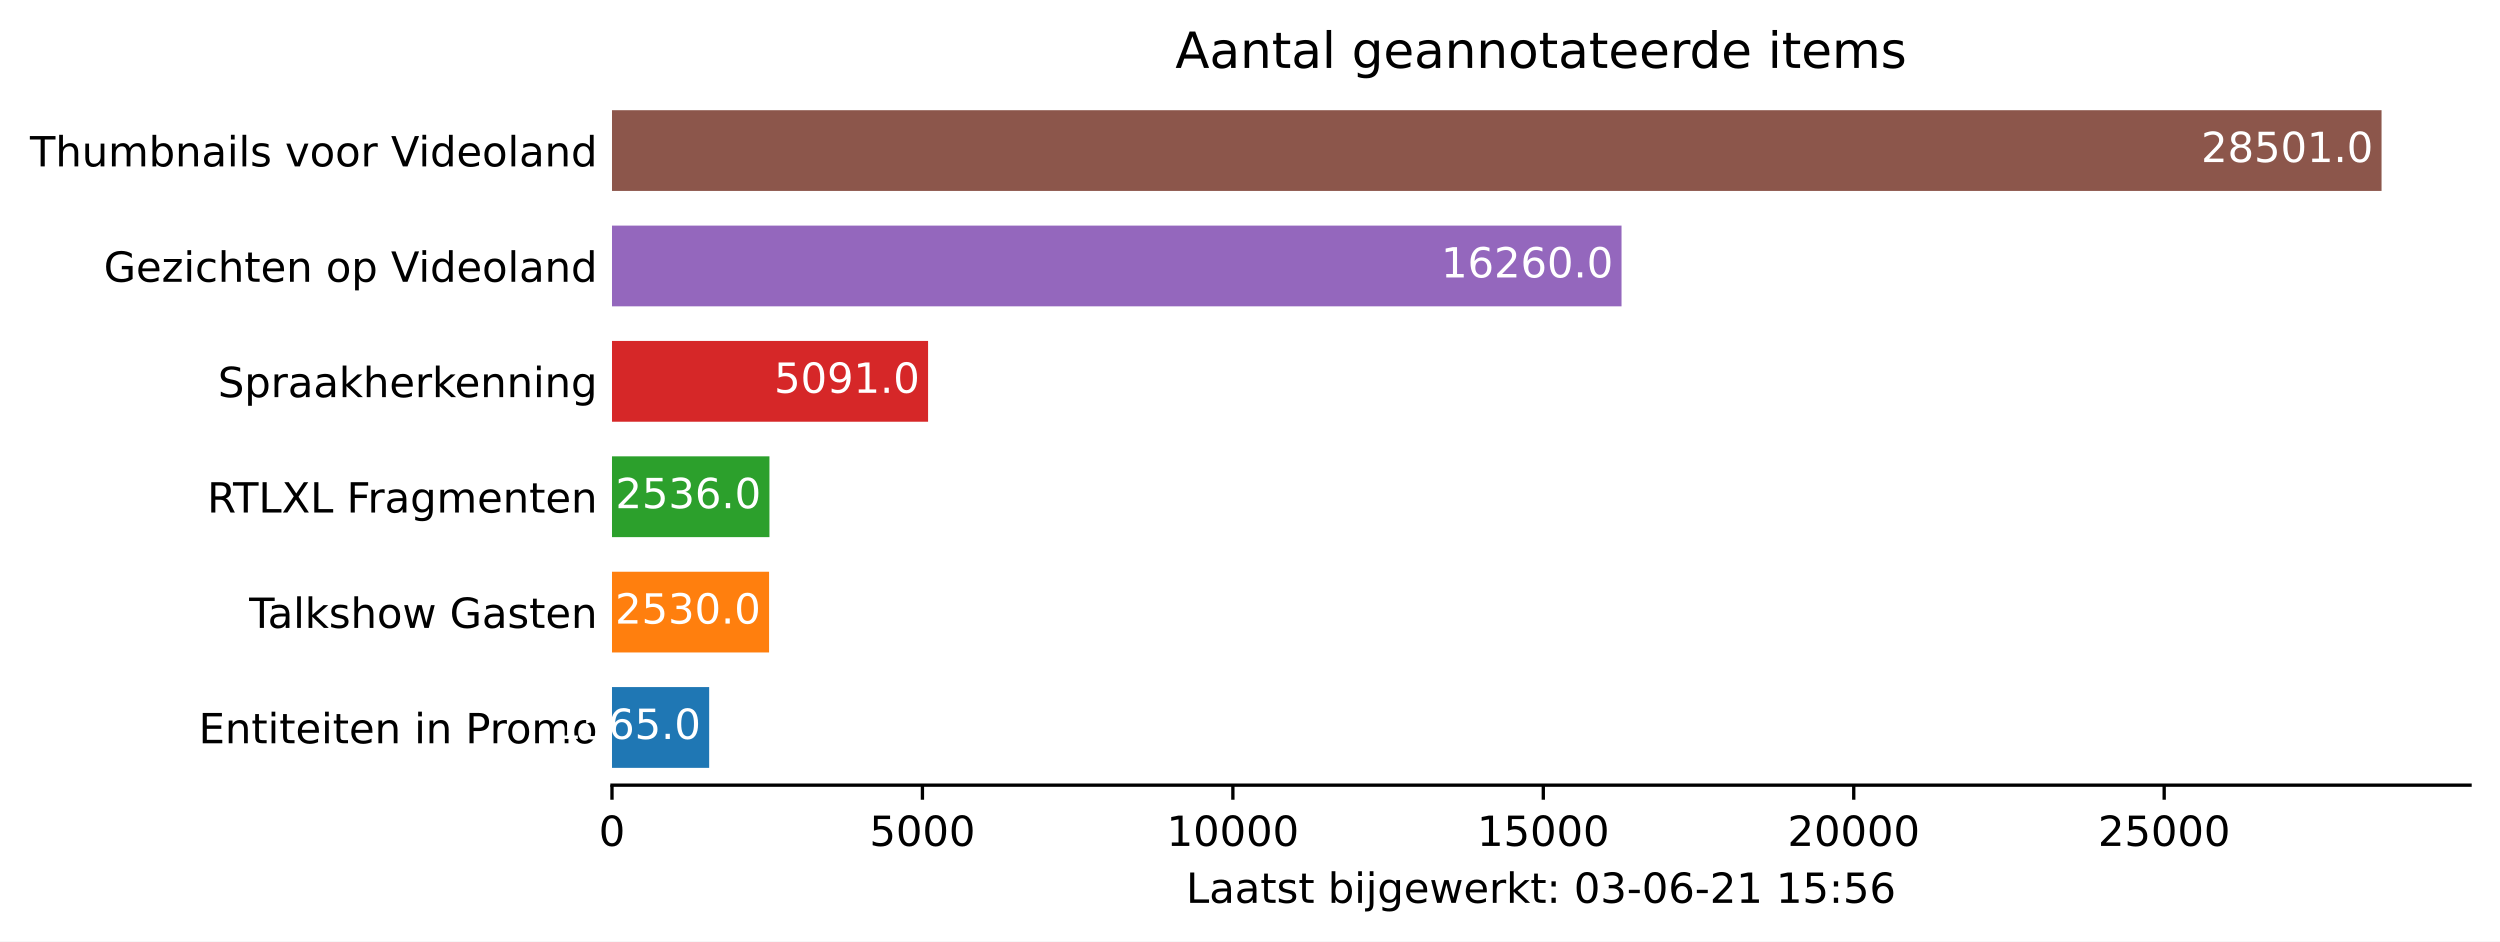
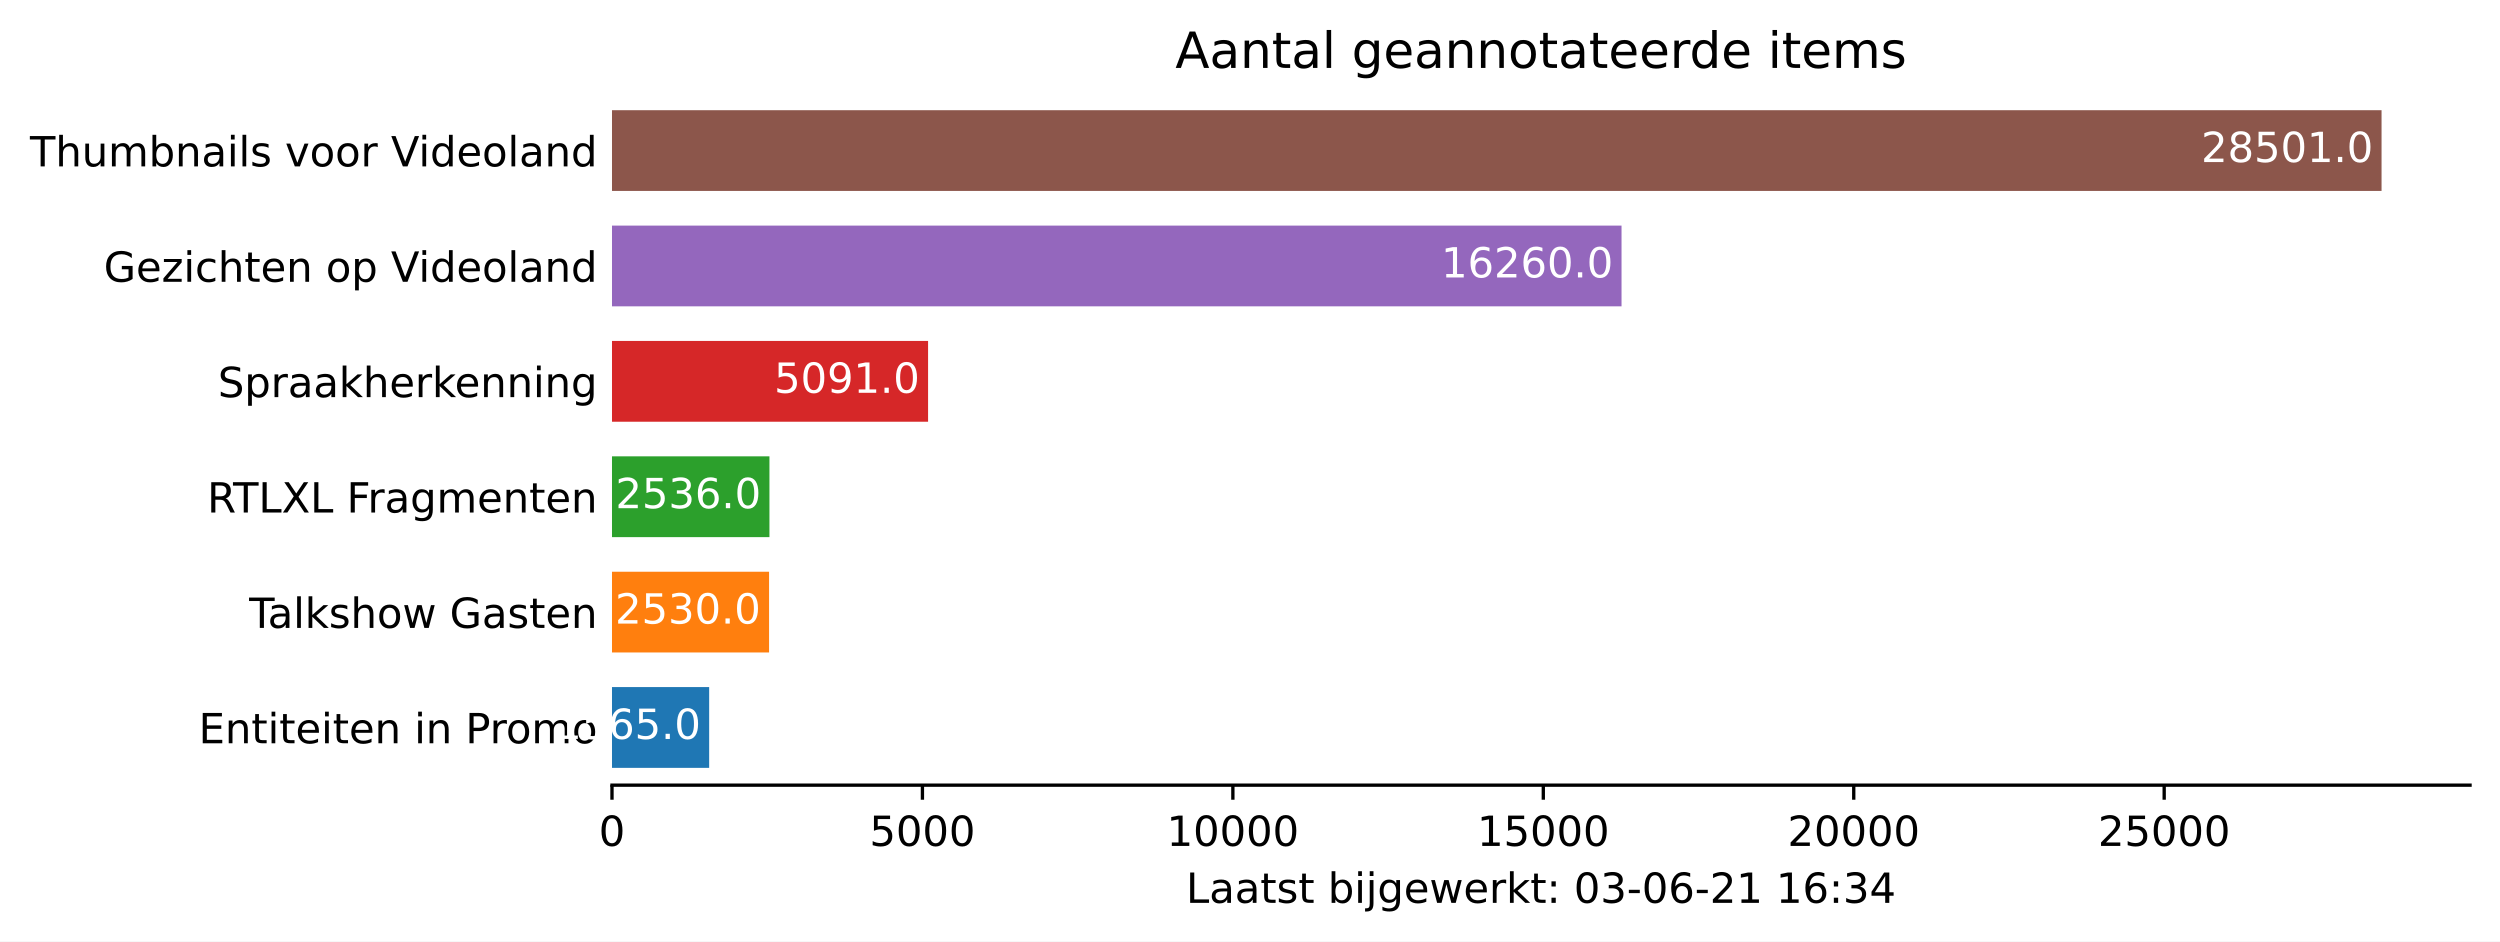
<svg xmlns="http://www.w3.org/2000/svg" xmlns:xlink="http://www.w3.org/1999/xlink" height="226.194pt" version="1.1" viewBox="0 0 600.633 226.194" width="600.633pt">
  <defs>
    <style type="text/css">*{stroke-linecap:butt;stroke-linejoin:round;}</style>
  </defs>
  <g id="figure_1">
    <g id="patch_1">
      <path d="M 0 226.194  L 600.633 226.194  L 600.633 0  L 0 0  z " style="fill:#ffffff;" />
    </g>
    <g id="axes_1">
      <g id="patch_2">
        <path d="M 147.033 188.638  L 593.433 188.638  L 593.433 22.318  L 147.033 22.318  z " style="fill:#ffffff;" />
      </g>
      <g id="patch_3">
-         <path clip-path="url(#p9a59bd7251)" d="M 147.033 184.48  L 170.378 184.48  L 170.378 165.076  L 147.033 165.076  z " style="fill:#1f77b4;" />
+         <path clip-path="url(#p2de79962e6)" d="M 147.033 184.48  L 170.378 184.48  L 170.378 165.076  L 147.033 165.076  z " style="fill:#1f77b4;" />
      </g>
      <g id="patch_4">
-         <path clip-path="url(#p9a59bd7251)" d="M 147.033 156.76  L 184.772 156.76  L 184.772 137.356  L 147.033 137.356  z " style="fill:#ff7f0e;" />
+         <path clip-path="url(#p2de79962e6)" d="M 147.033 156.76  L 184.772 156.76  L 184.772 137.356  L 147.033 137.356  z " style="fill:#ff7f0e;" />
      </g>
      <g id="patch_5">
-         <path clip-path="url(#p9a59bd7251)" d="M 147.033 129.04  L 184.862 129.04  L 184.862 109.636  L 147.033 109.636  z " style="fill:#2ca02c;" />
+         <path clip-path="url(#p2de79962e6)" d="M 147.033 129.04  L 184.862 129.04  L 184.862 109.636  L 147.033 109.636  z " style="fill:#2ca02c;" />
      </g>
      <g id="patch_6">
-         <path clip-path="url(#p9a59bd7251)" d="M 147.033 101.32  L 222.974 101.32  L 222.974 81.916  L 147.033 81.916  z " style="fill:#d62728;" />
+         <path clip-path="url(#p2de79962e6)" d="M 147.033 101.32  L 222.974 101.32  L 222.974 81.916  L 147.033 81.916  z " style="fill:#d62728;" />
      </g>
      <g id="patch_7">
-         <path clip-path="url(#p9a59bd7251)" d="M 147.033 73.6  L 389.579 73.6  L 389.579 54.196  L 147.033 54.196  z " style="fill:#9467bd;" />
+         <path clip-path="url(#p2de79962e6)" d="M 147.033 73.6  L 389.579 73.6  L 389.579 54.196  L 147.033 54.196  z " style="fill:#9467bd;" />
      </g>
      <g id="patch_8">
-         <path clip-path="url(#p9a59bd7251)" d="M 147.033 45.88  L 572.176 45.88  L 572.176 26.476  L 147.033 26.476  z " style="fill:#8c564b;" />
+         <path clip-path="url(#p2de79962e6)" d="M 147.033 45.88  L 572.176 45.88  L 572.176 26.476  L 147.033 26.476  z " style="fill:#8c564b;" />
      </g>
      <g id="matplotlib.axis_1">
        <g id="xtick_1">
          <g id="line2d_1">
            <defs>
-               <path d="M 0 0  L 0 3.5  " id="ma2e161a48d" style="stroke:#000000;stroke-width:0.8;" />
+               <path d="M 0 0  L 0 3.5  " id="m19c68a1559" style="stroke:#000000;stroke-width:0.8;" />
            </defs>
            <g>
-               <use style="stroke:#000000;stroke-width:0.8;" x="147.033" xlink:href="#ma2e161a48d" y="188.638" />
+               <use style="stroke:#000000;stroke-width:0.8;" x="147.033" xlink:href="#m19c68a1559" y="188.638" />
            </g>
          </g>
          <g id="text_1">
            <g transform="translate(143.8516 203.2366)scale(0.1 -0.1)">
              <defs>
                <path d="M 2034 4250  Q 1547 4250 1301 3770  Q 1056 3291 1056 2328  Q 1056 1369 1301 889  Q 1547 409 2034 409  Q 2525 409 2770 889  Q 3016 1369 3016 2328  Q 3016 3291 2770 3770  Q 2525 4250 2034 4250  z M 2034 4750  Q 2819 4750 3233 4129  Q 3647 3509 3647 2328  Q 3647 1150 3233 529  Q 2819 -91 2034 -91  Q 1250 -91 836 529  Q 422 1150 422 2328  Q 422 3509 836 4129  Q 1250 4750 2034 4750  z " id="DejaVuSans-30" transform="scale(0.015625)" />
              </defs>
              <use xlink:href="#DejaVuSans-30" />
            </g>
          </g>
        </g>
        <g id="xtick_2">
          <g id="line2d_2">
            <g>
-               <use style="stroke:#000000;stroke-width:0.8;" x="221.617" xlink:href="#ma2e161a48d" y="188.638" />
+               <use style="stroke:#000000;stroke-width:0.8;" x="221.617" xlink:href="#m19c68a1559" y="188.638" />
            </g>
          </g>
          <g id="text_2">
            <g transform="translate(208.8917 203.2366)scale(0.1 -0.1)">
              <defs>
                <path d="M 691 4666  L 3169 4666  L 3169 4134  L 1269 4134  L 1269 2991  Q 1406 3038 1543 3061  Q 1681 3084 1819 3084  Q 2600 3084 3056 2656  Q 3513 2228 3513 1497  Q 3513 744 3044 326  Q 2575 -91 1722 -91  Q 1428 -91 1123 -41  Q 819 9 494 109  L 494 744  Q 775 591 1075 516  Q 1375 441 1709 441  Q 2250 441 2565 725  Q 2881 1009 2881 1497  Q 2881 1984 2565 2268  Q 2250 2553 1709 2553  Q 1456 2553 1204 2497  Q 953 2441 691 2322  L 691 4666  z " id="DejaVuSans-35" transform="scale(0.015625)" />
              </defs>
              <use xlink:href="#DejaVuSans-35" />
              <use x="63.623" xlink:href="#DejaVuSans-30" />
              <use x="127.246" xlink:href="#DejaVuSans-30" />
              <use x="190.869" xlink:href="#DejaVuSans-30" />
            </g>
          </g>
        </g>
        <g id="xtick_3">
          <g id="line2d_3">
            <g>
-               <use style="stroke:#000000;stroke-width:0.8;" x="296.201" xlink:href="#ma2e161a48d" y="188.638" />
+               <use style="stroke:#000000;stroke-width:0.8;" x="296.201" xlink:href="#m19c68a1559" y="188.638" />
            </g>
          </g>
          <g id="text_3">
            <g transform="translate(280.2943 203.2366)scale(0.1 -0.1)">
              <defs>
                <path d="M 794 531  L 1825 531  L 1825 4091  L 703 3866  L 703 4441  L 1819 4666  L 2450 4666  L 2450 531  L 3481 531  L 3481 0  L 794 0  L 794 531  z " id="DejaVuSans-31" transform="scale(0.015625)" />
              </defs>
              <use xlink:href="#DejaVuSans-31" />
              <use x="63.623" xlink:href="#DejaVuSans-30" />
              <use x="127.246" xlink:href="#DejaVuSans-30" />
              <use x="190.869" xlink:href="#DejaVuSans-30" />
              <use x="254.492" xlink:href="#DejaVuSans-30" />
            </g>
          </g>
        </g>
        <g id="xtick_4">
          <g id="line2d_4">
            <g>
-               <use style="stroke:#000000;stroke-width:0.8;" x="370.784" xlink:href="#ma2e161a48d" y="188.638" />
+               <use style="stroke:#000000;stroke-width:0.8;" x="370.784" xlink:href="#m19c68a1559" y="188.638" />
            </g>
          </g>
          <g id="text_4">
            <g transform="translate(354.8781 203.2366)scale(0.1 -0.1)">
              <use xlink:href="#DejaVuSans-31" />
              <use x="63.623" xlink:href="#DejaVuSans-35" />
              <use x="127.246" xlink:href="#DejaVuSans-30" />
              <use x="190.869" xlink:href="#DejaVuSans-30" />
              <use x="254.492" xlink:href="#DejaVuSans-30" />
            </g>
          </g>
        </g>
        <g id="xtick_5">
          <g id="line2d_5">
            <g>
-               <use style="stroke:#000000;stroke-width:0.8;" x="445.368" xlink:href="#ma2e161a48d" y="188.638" />
+               <use style="stroke:#000000;stroke-width:0.8;" x="445.368" xlink:href="#m19c68a1559" y="188.638" />
            </g>
          </g>
          <g id="text_5">
            <g transform="translate(429.462 203.2366)scale(0.1 -0.1)">
              <defs>
                <path d="M 1228 531  L 3431 531  L 3431 0  L 469 0  L 469 531  Q 828 903 1448 1529  Q 2069 2156 2228 2338  Q 2531 2678 2651 2914  Q 2772 3150 2772 3378  Q 2772 3750 2511 3984  Q 2250 4219 1831 4219  Q 1534 4219 1204 4116  Q 875 4013 500 3803  L 500 4441  Q 881 4594 1212 4672  Q 1544 4750 1819 4750  Q 2544 4750 2975 4387  Q 3406 4025 3406 3419  Q 3406 3131 3298 2873  Q 3191 2616 2906 2266  Q 2828 2175 2409 1742  Q 1991 1309 1228 531  z " id="DejaVuSans-32" transform="scale(0.015625)" />
              </defs>
              <use xlink:href="#DejaVuSans-32" />
              <use x="63.623" xlink:href="#DejaVuSans-30" />
              <use x="127.246" xlink:href="#DejaVuSans-30" />
              <use x="190.869" xlink:href="#DejaVuSans-30" />
              <use x="254.492" xlink:href="#DejaVuSans-30" />
            </g>
          </g>
        </g>
        <g id="xtick_6">
          <g id="line2d_6">
            <g>
-               <use style="stroke:#000000;stroke-width:0.8;" x="519.952" xlink:href="#ma2e161a48d" y="188.638" />
+               <use style="stroke:#000000;stroke-width:0.8;" x="519.952" xlink:href="#m19c68a1559" y="188.638" />
            </g>
          </g>
          <g id="text_6">
            <g transform="translate(504.0458 203.2366)scale(0.1 -0.1)">
              <use xlink:href="#DejaVuSans-32" />
              <use x="63.623" xlink:href="#DejaVuSans-35" />
              <use x="127.246" xlink:href="#DejaVuSans-30" />
              <use x="190.869" xlink:href="#DejaVuSans-30" />
              <use x="254.492" xlink:href="#DejaVuSans-30" />
            </g>
          </g>
        </g>
        <g id="text_7">
          <g transform="translate(284.9578 216.9147)scale(0.1 -0.1)">
            <defs>
              <path d="M 628 4666  L 1259 4666  L 1259 531  L 3531 531  L 3531 0  L 628 0  L 628 4666  z " id="DejaVuSans-4c" transform="scale(0.015625)" />
              <path d="M 2194 1759  Q 1497 1759 1228 1600  Q 959 1441 959 1056  Q 959 750 1161 570  Q 1363 391 1709 391  Q 2188 391 2477 730  Q 2766 1069 2766 1631  L 2766 1759  L 2194 1759  z M 3341 1997  L 3341 0  L 2766 0  L 2766 531  Q 2569 213 2275 61  Q 1981 -91 1556 -91  Q 1019 -91 701 211  Q 384 513 384 1019  Q 384 1609 779 1909  Q 1175 2209 1959 2209  L 2766 2209  L 2766 2266  Q 2766 2663 2505 2880  Q 2244 3097 1772 3097  Q 1472 3097 1187 3025  Q 903 2953 641 2809  L 641 3341  Q 956 3463 1253 3523  Q 1550 3584 1831 3584  Q 2591 3584 2966 3190  Q 3341 2797 3341 1997  z " id="DejaVuSans-61" transform="scale(0.015625)" />
              <path d="M 1172 4494  L 1172 3500  L 2356 3500  L 2356 3053  L 1172 3053  L 1172 1153  Q 1172 725 1289 603  Q 1406 481 1766 481  L 2356 481  L 2356 0  L 1766 0  Q 1100 0 847 248  Q 594 497 594 1153  L 594 3053  L 172 3053  L 172 3500  L 594 3500  L 594 4494  L 1172 4494  z " id="DejaVuSans-74" transform="scale(0.015625)" />
              <path d="M 2834 3397  L 2834 2853  Q 2591 2978 2328 3040  Q 2066 3103 1784 3103  Q 1356 3103 1142 2972  Q 928 2841 928 2578  Q 928 2378 1081 2264  Q 1234 2150 1697 2047  L 1894 2003  Q 2506 1872 2764 1633  Q 3022 1394 3022 966  Q 3022 478 2636 193  Q 2250 -91 1575 -91  Q 1294 -91 989 -36  Q 684 19 347 128  L 347 722  Q 666 556 975 473  Q 1284 391 1588 391  Q 1994 391 2212 530  Q 2431 669 2431 922  Q 2431 1156 2273 1281  Q 2116 1406 1581 1522  L 1381 1569  Q 847 1681 609 1914  Q 372 2147 372 2553  Q 372 3047 722 3315  Q 1072 3584 1716 3584  Q 2034 3584 2315 3537  Q 2597 3491 2834 3397  z " id="DejaVuSans-73" transform="scale(0.015625)" />
              <path id="DejaVuSans-20" transform="scale(0.015625)" />
              <path d="M 3116 1747  Q 3116 2381 2855 2742  Q 2594 3103 2138 3103  Q 1681 3103 1420 2742  Q 1159 2381 1159 1747  Q 1159 1113 1420 752  Q 1681 391 2138 391  Q 2594 391 2855 752  Q 3116 1113 3116 1747  z M 1159 2969  Q 1341 3281 1617 3432  Q 1894 3584 2278 3584  Q 2916 3584 3314 3078  Q 3713 2572 3713 1747  Q 3713 922 3314 415  Q 2916 -91 2278 -91  Q 1894 -91 1617 61  Q 1341 213 1159 525  L 1159 0  L 581 0  L 581 4863  L 1159 4863  L 1159 2969  z " id="DejaVuSans-62" transform="scale(0.015625)" />
              <path d="M 603 3500  L 1178 3500  L 1178 0  L 603 0  L 603 3500  z M 603 4863  L 1178 4863  L 1178 4134  L 603 4134  L 603 4863  z " id="DejaVuSans-69" transform="scale(0.015625)" />
              <path d="M 603 3500  L 1178 3500  L 1178 -63  Q 1178 -731 923 -1031  Q 669 -1331 103 -1331  L -116 -1331  L -116 -844  L 38 -844  Q 366 -844 484 -692  Q 603 -541 603 -63  L 603 3500  z M 603 4863  L 1178 4863  L 1178 4134  L 603 4134  L 603 4863  z " id="DejaVuSans-6a" transform="scale(0.015625)" />
              <path d="M 2906 1791  Q 2906 2416 2648 2759  Q 2391 3103 1925 3103  Q 1463 3103 1205 2759  Q 947 2416 947 1791  Q 947 1169 1205 825  Q 1463 481 1925 481  Q 2391 481 2648 825  Q 2906 1169 2906 1791  z M 3481 434  Q 3481 -459 3084 -895  Q 2688 -1331 1869 -1331  Q 1566 -1331 1297 -1286  Q 1028 -1241 775 -1147  L 775 -588  Q 1028 -725 1275 -790  Q 1522 -856 1778 -856  Q 2344 -856 2625 -561  Q 2906 -266 2906 331  L 2906 616  Q 2728 306 2450 153  Q 2172 0 1784 0  Q 1141 0 747 490  Q 353 981 353 1791  Q 353 2603 747 3093  Q 1141 3584 1784 3584  Q 2172 3584 2450 3431  Q 2728 3278 2906 2969  L 2906 3500  L 3481 3500  L 3481 434  z " id="DejaVuSans-67" transform="scale(0.015625)" />
              <path d="M 3597 1894  L 3597 1613  L 953 1613  Q 991 1019 1311 708  Q 1631 397 2203 397  Q 2534 397 2845 478  Q 3156 559 3463 722  L 3463 178  Q 3153 47 2828 -22  Q 2503 -91 2169 -91  Q 1331 -91 842 396  Q 353 884 353 1716  Q 353 2575 817 3079  Q 1281 3584 2069 3584  Q 2775 3584 3186 3129  Q 3597 2675 3597 1894  z M 3022 2063  Q 3016 2534 2758 2815  Q 2500 3097 2075 3097  Q 1594 3097 1305 2825  Q 1016 2553 972 2059  L 3022 2063  z " id="DejaVuSans-65" transform="scale(0.015625)" />
              <path d="M 269 3500  L 844 3500  L 1563 769  L 2278 3500  L 2956 3500  L 3675 769  L 4391 3500  L 4966 3500  L 4050 0  L 3372 0  L 2619 2869  L 1863 0  L 1184 0  L 269 3500  z " id="DejaVuSans-77" transform="scale(0.015625)" />
              <path d="M 2631 2963  Q 2534 3019 2420 3045  Q 2306 3072 2169 3072  Q 1681 3072 1420 2755  Q 1159 2438 1159 1844  L 1159 0  L 581 0  L 581 3500  L 1159 3500  L 1159 2956  Q 1341 3275 1631 3429  Q 1922 3584 2338 3584  Q 2397 3584 2469 3576  Q 2541 3569 2628 3553  L 2631 2963  z " id="DejaVuSans-72" transform="scale(0.015625)" />
              <path d="M 581 4863  L 1159 4863  L 1159 1991  L 2875 3500  L 3609 3500  L 1753 1863  L 3688 0  L 2938 0  L 1159 1709  L 1159 0  L 581 0  L 581 4863  z " id="DejaVuSans-6b" transform="scale(0.015625)" />
              <path d="M 750 794  L 1409 794  L 1409 0  L 750 0  L 750 794  z M 750 3309  L 1409 3309  L 1409 2516  L 750 2516  L 750 3309  z " id="DejaVuSans-3a" transform="scale(0.015625)" />
              <path d="M 2597 2516  Q 3050 2419 3304 2112  Q 3559 1806 3559 1356  Q 3559 666 3084 287  Q 2609 -91 1734 -91  Q 1441 -91 1130 -33  Q 819 25 488 141  L 488 750  Q 750 597 1062 519  Q 1375 441 1716 441  Q 2309 441 2620 675  Q 2931 909 2931 1356  Q 2931 1769 2642 2001  Q 2353 2234 1838 2234  L 1294 2234  L 1294 2753  L 1863 2753  Q 2328 2753 2575 2939  Q 2822 3125 2822 3475  Q 2822 3834 2567 4026  Q 2313 4219 1838 4219  Q 1578 4219 1281 4162  Q 984 4106 628 3988  L 628 4550  Q 988 4650 1302 4700  Q 1616 4750 1894 4750  Q 2613 4750 3031 4423  Q 3450 4097 3450 3541  Q 3450 3153 3228 2886  Q 3006 2619 2597 2516  z " id="DejaVuSans-33" transform="scale(0.015625)" />
              <path d="M 313 2009  L 1997 2009  L 1997 1497  L 313 1497  L 313 2009  z " id="DejaVuSans-2d" transform="scale(0.015625)" />
              <path d="M 2113 2584  Q 1688 2584 1439 2293  Q 1191 2003 1191 1497  Q 1191 994 1439 701  Q 1688 409 2113 409  Q 2538 409 2786 701  Q 3034 994 3034 1497  Q 3034 2003 2786 2293  Q 2538 2584 2113 2584  z M 3366 4563  L 3366 3988  Q 3128 4100 2886 4159  Q 2644 4219 2406 4219  Q 1781 4219 1451 3797  Q 1122 3375 1075 2522  Q 1259 2794 1537 2939  Q 1816 3084 2150 3084  Q 2853 3084 3261 2657  Q 3669 2231 3669 1497  Q 3669 778 3244 343  Q 2819 -91 2113 -91  Q 1303 -91 875 529  Q 447 1150 447 2328  Q 447 3434 972 4092  Q 1497 4750 2381 4750  Q 2619 4750 2861 4703  Q 3103 4656 3366 4563  z " id="DejaVuSans-36" transform="scale(0.015625)" />
+               <path d="M 2419 4116  L 825 1625  L 2419 1625  L 2419 4116  z M 2253 4666  L 3047 4666  L 3047 1625  L 3713 1625  L 3713 1100  L 3047 1100  L 3047 0  L 2419 0  L 2419 1100  L 313 1100  L 313 1709  L 2253 4666  z " id="DejaVuSans-34" transform="scale(0.015625)" />
            </defs>
            <use xlink:href="#DejaVuSans-4c" />
            <use x="55.713" xlink:href="#DejaVuSans-61" />
            <use x="116.992" xlink:href="#DejaVuSans-61" />
            <use x="178.271" xlink:href="#DejaVuSans-74" />
            <use x="217.48" xlink:href="#DejaVuSans-73" />
            <use x="269.58" xlink:href="#DejaVuSans-74" />
            <use x="308.789" xlink:href="#DejaVuSans-20" />
            <use x="340.576" xlink:href="#DejaVuSans-62" />
            <use x="404.053" xlink:href="#DejaVuSans-69" />
            <use x="431.836" xlink:href="#DejaVuSans-6a" />
            <use x="459.619" xlink:href="#DejaVuSans-67" />
            <use x="523.096" xlink:href="#DejaVuSans-65" />
            <use x="584.619" xlink:href="#DejaVuSans-77" />
            <use x="666.406" xlink:href="#DejaVuSans-65" />
            <use x="727.93" xlink:href="#DejaVuSans-72" />
            <use x="769.043" xlink:href="#DejaVuSans-6b" />
            <use x="826.953" xlink:href="#DejaVuSans-74" />
            <use x="866.162" xlink:href="#DejaVuSans-3a" />
            <use x="899.854" xlink:href="#DejaVuSans-20" />
            <use x="931.641" xlink:href="#DejaVuSans-30" />
            <use x="995.264" xlink:href="#DejaVuSans-33" />
            <use x="1058.887" xlink:href="#DejaVuSans-2d" />
            <use x="1094.971" xlink:href="#DejaVuSans-30" />
            <use x="1158.594" xlink:href="#DejaVuSans-36" />
            <use x="1222.217" xlink:href="#DejaVuSans-2d" />
            <use x="1258.301" xlink:href="#DejaVuSans-32" />
            <use x="1321.924" xlink:href="#DejaVuSans-31" />
            <use x="1385.547" xlink:href="#DejaVuSans-20" />
            <use x="1417.334" xlink:href="#DejaVuSans-31" />
-             <use x="1480.957" xlink:href="#DejaVuSans-35" />
+             <use x="1480.957" xlink:href="#DejaVuSans-36" />
            <use x="1544.58" xlink:href="#DejaVuSans-3a" />
-             <use x="1578.271" xlink:href="#DejaVuSans-35" />
-             <use x="1641.895" xlink:href="#DejaVuSans-36" />
+             <use x="1578.271" xlink:href="#DejaVuSans-33" />
+             <use x="1641.895" xlink:href="#DejaVuSans-34" />
          </g>
        </g>
      </g>
      <g id="matplotlib.axis_2">
        <g id="ytick_1">
          <g id="line2d_7" />
          <g id="text_8">
            <g transform="translate(47.725 178.5773)scale(0.1 -0.1)">
              <defs>
                <path d="M 628 4666  L 3578 4666  L 3578 4134  L 1259 4134  L 1259 2753  L 3481 2753  L 3481 2222  L 1259 2222  L 1259 531  L 3634 531  L 3634 0  L 628 0  L 628 4666  z " id="DejaVuSans-45" transform="scale(0.015625)" />
                <path d="M 3513 2113  L 3513 0  L 2938 0  L 2938 2094  Q 2938 2591 2744 2837  Q 2550 3084 2163 3084  Q 1697 3084 1428 2787  Q 1159 2491 1159 1978  L 1159 0  L 581 0  L 581 3500  L 1159 3500  L 1159 2956  Q 1366 3272 1645 3428  Q 1925 3584 2291 3584  Q 2894 3584 3203 3211  Q 3513 2838 3513 2113  z " id="DejaVuSans-6e" transform="scale(0.015625)" />
                <path d="M 1259 4147  L 1259 2394  L 2053 2394  Q 2494 2394 2734 2622  Q 2975 2850 2975 3272  Q 2975 3691 2734 3919  Q 2494 4147 2053 4147  L 1259 4147  z M 628 4666  L 2053 4666  Q 2838 4666 3239 4311  Q 3641 3956 3641 3272  Q 3641 2581 3239 2228  Q 2838 1875 2053 1875  L 1259 1875  L 1259 0  L 628 0  L 628 4666  z " id="DejaVuSans-50" transform="scale(0.015625)" />
                <path d="M 1959 3097  Q 1497 3097 1228 2736  Q 959 2375 959 1747  Q 959 1119 1226 758  Q 1494 397 1959 397  Q 2419 397 2687 759  Q 2956 1122 2956 1747  Q 2956 2369 2687 2733  Q 2419 3097 1959 3097  z M 1959 3584  Q 2709 3584 3137 3096  Q 3566 2609 3566 1747  Q 3566 888 3137 398  Q 2709 -91 1959 -91  Q 1206 -91 779 398  Q 353 888 353 1747  Q 353 2609 779 3096  Q 1206 3584 1959 3584  z " id="DejaVuSans-6f" transform="scale(0.015625)" />
                <path d="M 3328 2828  Q 3544 3216 3844 3400  Q 4144 3584 4550 3584  Q 5097 3584 5394 3201  Q 5691 2819 5691 2113  L 5691 0  L 5113 0  L 5113 2094  Q 5113 2597 4934 2840  Q 4756 3084 4391 3084  Q 3944 3084 3684 2787  Q 3425 2491 3425 1978  L 3425 0  L 2847 0  L 2847 2094  Q 2847 2600 2669 2842  Q 2491 3084 2119 3084  Q 1678 3084 1418 2786  Q 1159 2488 1159 1978  L 1159 0  L 581 0  L 581 3500  L 1159 3500  L 1159 2956  Q 1356 3278 1631 3431  Q 1906 3584 2284 3584  Q 2666 3584 2933 3390  Q 3200 3197 3328 2828  z " id="DejaVuSans-6d" transform="scale(0.015625)" />
              </defs>
              <use xlink:href="#DejaVuSans-45" />
              <use x="63.184" xlink:href="#DejaVuSans-6e" />
              <use x="126.562" xlink:href="#DejaVuSans-74" />
              <use x="165.771" xlink:href="#DejaVuSans-69" />
              <use x="193.555" xlink:href="#DejaVuSans-74" />
              <use x="232.764" xlink:href="#DejaVuSans-65" />
              <use x="294.287" xlink:href="#DejaVuSans-69" />
              <use x="322.07" xlink:href="#DejaVuSans-74" />
              <use x="361.279" xlink:href="#DejaVuSans-65" />
              <use x="422.803" xlink:href="#DejaVuSans-6e" />
              <use x="486.182" xlink:href="#DejaVuSans-20" />
              <use x="517.969" xlink:href="#DejaVuSans-69" />
              <use x="545.752" xlink:href="#DejaVuSans-6e" />
              <use x="609.131" xlink:href="#DejaVuSans-20" />
              <use x="640.918" xlink:href="#DejaVuSans-50" />
              <use x="699.471" xlink:href="#DejaVuSans-72" />
              <use x="738.334" xlink:href="#DejaVuSans-6f" />
              <use x="799.516" xlink:href="#DejaVuSans-6d" />
              <use x="896.928" xlink:href="#DejaVuSans-6f" />
            </g>
          </g>
        </g>
        <g id="ytick_2">
          <g id="line2d_8" />
          <g id="text_9">
            <g transform="translate(59.85938 150.8573)scale(0.1 -0.1)">
              <defs>
                <path d="M -19 4666  L 3928 4666  L 3928 4134  L 2272 4134  L 2272 0  L 1638 0  L 1638 4134  L -19 4134  L -19 4666  z " id="DejaVuSans-54" transform="scale(0.015625)" />
                <path d="M 603 4863  L 1178 4863  L 1178 0  L 603 0  L 603 4863  z " id="DejaVuSans-6c" transform="scale(0.015625)" />
                <path d="M 3513 2113  L 3513 0  L 2938 0  L 2938 2094  Q 2938 2591 2744 2837  Q 2550 3084 2163 3084  Q 1697 3084 1428 2787  Q 1159 2491 1159 1978  L 1159 0  L 581 0  L 581 4863  L 1159 4863  L 1159 2956  Q 1366 3272 1645 3428  Q 1925 3584 2291 3584  Q 2894 3584 3203 3211  Q 3513 2838 3513 2113  z " id="DejaVuSans-68" transform="scale(0.015625)" />
                <path d="M 3809 666  L 3809 1919  L 2778 1919  L 2778 2438  L 4434 2438  L 4434 434  Q 4069 175 3628 42  Q 3188 -91 2688 -91  Q 1594 -91 976 548  Q 359 1188 359 2328  Q 359 3472 976 4111  Q 1594 4750 2688 4750  Q 3144 4750 3555 4637  Q 3966 4525 4313 4306  L 4313 3634  Q 3963 3931 3569 4081  Q 3175 4231 2741 4231  Q 1884 4231 1454 3753  Q 1025 3275 1025 2328  Q 1025 1384 1454 906  Q 1884 428 2741 428  Q 3075 428 3337 486  Q 3600 544 3809 666  z " id="DejaVuSans-47" transform="scale(0.015625)" />
              </defs>
              <use xlink:href="#DejaVuSans-54" />
              <use x="44.584" xlink:href="#DejaVuSans-61" />
              <use x="105.863" xlink:href="#DejaVuSans-6c" />
              <use x="133.646" xlink:href="#DejaVuSans-6b" />
              <use x="191.557" xlink:href="#DejaVuSans-73" />
              <use x="243.656" xlink:href="#DejaVuSans-68" />
              <use x="307.035" xlink:href="#DejaVuSans-6f" />
              <use x="368.217" xlink:href="#DejaVuSans-77" />
              <use x="450.004" xlink:href="#DejaVuSans-20" />
              <use x="481.791" xlink:href="#DejaVuSans-47" />
              <use x="559.281" xlink:href="#DejaVuSans-61" />
              <use x="620.561" xlink:href="#DejaVuSans-73" />
              <use x="672.66" xlink:href="#DejaVuSans-74" />
              <use x="711.869" xlink:href="#DejaVuSans-65" />
              <use x="773.393" xlink:href="#DejaVuSans-6e" />
            </g>
          </g>
        </g>
        <g id="ytick_3">
          <g id="line2d_9" />
          <g id="text_10">
            <g transform="translate(49.77344 123.1373)scale(0.1 -0.1)">
              <defs>
                <path d="M 2841 2188  Q 3044 2119 3236 1894  Q 3428 1669 3622 1275  L 4263 0  L 3584 0  L 2988 1197  Q 2756 1666 2539 1819  Q 2322 1972 1947 1972  L 1259 1972  L 1259 0  L 628 0  L 628 4666  L 2053 4666  Q 2853 4666 3247 4331  Q 3641 3997 3641 3322  Q 3641 2881 3436 2590  Q 3231 2300 2841 2188  z M 1259 4147  L 1259 2491  L 2053 2491  Q 2509 2491 2742 2702  Q 2975 2913 2975 3322  Q 2975 3731 2742 3939  Q 2509 4147 2053 4147  L 1259 4147  z " id="DejaVuSans-52" transform="scale(0.015625)" />
                <path d="M 403 4666  L 1081 4666  L 2241 2931  L 3406 4666  L 4084 4666  L 2584 2425  L 4184 0  L 3506 0  L 2194 1984  L 872 0  L 191 0  L 1856 2491  L 403 4666  z " id="DejaVuSans-58" transform="scale(0.015625)" />
                <path d="M 628 4666  L 3309 4666  L 3309 4134  L 1259 4134  L 1259 2759  L 3109 2759  L 3109 2228  L 1259 2228  L 1259 0  L 628 0  L 628 4666  z " id="DejaVuSans-46" transform="scale(0.015625)" />
              </defs>
              <use xlink:href="#DejaVuSans-52" />
              <use x="62.232" xlink:href="#DejaVuSans-54" />
              <use x="123.316" xlink:href="#DejaVuSans-4c" />
              <use x="179.029" xlink:href="#DejaVuSans-58" />
              <use x="247.535" xlink:href="#DejaVuSans-4c" />
              <use x="303.248" xlink:href="#DejaVuSans-20" />
              <use x="335.035" xlink:href="#DejaVuSans-46" />
              <use x="385.305" xlink:href="#DejaVuSans-72" />
              <use x="426.418" xlink:href="#DejaVuSans-61" />
              <use x="487.697" xlink:href="#DejaVuSans-67" />
              <use x="551.174" xlink:href="#DejaVuSans-6d" />
              <use x="648.586" xlink:href="#DejaVuSans-65" />
              <use x="710.109" xlink:href="#DejaVuSans-6e" />
              <use x="773.488" xlink:href="#DejaVuSans-74" />
              <use x="812.697" xlink:href="#DejaVuSans-65" />
              <use x="874.221" xlink:href="#DejaVuSans-6e" />
            </g>
          </g>
        </g>
        <g id="ytick_4">
          <g id="line2d_10" />
          <g id="text_11">
            <g transform="translate(52.35625 95.41734)scale(0.1 -0.1)">
              <defs>
                <path d="M 3425 4513  L 3425 3897  Q 3066 4069 2747 4153  Q 2428 4238 2131 4238  Q 1616 4238 1336 4038  Q 1056 3838 1056 3469  Q 1056 3159 1242 3001  Q 1428 2844 1947 2747  L 2328 2669  Q 3034 2534 3370 2195  Q 3706 1856 3706 1288  Q 3706 609 3251 259  Q 2797 -91 1919 -91  Q 1588 -91 1214 -16  Q 841 59 441 206  L 441 856  Q 825 641 1194 531  Q 1563 422 1919 422  Q 2459 422 2753 634  Q 3047 847 3047 1241  Q 3047 1584 2836 1778  Q 2625 1972 2144 2069  L 1759 2144  Q 1053 2284 737 2584  Q 422 2884 422 3419  Q 422 4038 858 4394  Q 1294 4750 2059 4750  Q 2388 4750 2728 4690  Q 3069 4631 3425 4513  z " id="DejaVuSans-53" transform="scale(0.015625)" />
                <path d="M 1159 525  L 1159 -1331  L 581 -1331  L 581 3500  L 1159 3500  L 1159 2969  Q 1341 3281 1617 3432  Q 1894 3584 2278 3584  Q 2916 3584 3314 3078  Q 3713 2572 3713 1747  Q 3713 922 3314 415  Q 2916 -91 2278 -91  Q 1894 -91 1617 61  Q 1341 213 1159 525  z M 3116 1747  Q 3116 2381 2855 2742  Q 2594 3103 2138 3103  Q 1681 3103 1420 2742  Q 1159 2381 1159 1747  Q 1159 1113 1420 752  Q 1681 391 2138 391  Q 2594 391 2855 752  Q 3116 1113 3116 1747  z " id="DejaVuSans-70" transform="scale(0.015625)" />
              </defs>
              <use xlink:href="#DejaVuSans-53" />
              <use x="63.477" xlink:href="#DejaVuSans-70" />
              <use x="126.953" xlink:href="#DejaVuSans-72" />
              <use x="168.066" xlink:href="#DejaVuSans-61" />
              <use x="229.346" xlink:href="#DejaVuSans-61" />
              <use x="290.625" xlink:href="#DejaVuSans-6b" />
              <use x="348.535" xlink:href="#DejaVuSans-68" />
              <use x="411.914" xlink:href="#DejaVuSans-65" />
              <use x="473.438" xlink:href="#DejaVuSans-72" />
              <use x="514.551" xlink:href="#DejaVuSans-6b" />
              <use x="568.836" xlink:href="#DejaVuSans-65" />
              <use x="630.359" xlink:href="#DejaVuSans-6e" />
              <use x="693.738" xlink:href="#DejaVuSans-6e" />
              <use x="757.117" xlink:href="#DejaVuSans-69" />
              <use x="784.9" xlink:href="#DejaVuSans-6e" />
              <use x="848.279" xlink:href="#DejaVuSans-67" />
            </g>
          </g>
        </g>
        <g id="ytick_5">
          <g id="line2d_11" />
          <g id="text_12">
            <g transform="translate(24.92813 67.69734)scale(0.1 -0.1)">
              <defs>
                <path d="M 353 3500  L 3084 3500  L 3084 2975  L 922 459  L 3084 459  L 3084 0  L 275 0  L 275 525  L 2438 3041  L 353 3041  L 353 3500  z " id="DejaVuSans-7a" transform="scale(0.015625)" />
                <path d="M 3122 3366  L 3122 2828  Q 2878 2963 2633 3030  Q 2388 3097 2138 3097  Q 1578 3097 1268 2742  Q 959 2388 959 1747  Q 959 1106 1268 751  Q 1578 397 2138 397  Q 2388 397 2633 464  Q 2878 531 3122 666  L 3122 134  Q 2881 22 2623 -34  Q 2366 -91 2075 -91  Q 1284 -91 818 406  Q 353 903 353 1747  Q 353 2603 823 3093  Q 1294 3584 2113 3584  Q 2378 3584 2631 3529  Q 2884 3475 3122 3366  z " id="DejaVuSans-63" transform="scale(0.015625)" />
                <path d="M 1831 0  L 50 4666  L 709 4666  L 2188 738  L 3669 4666  L 4325 4666  L 2547 0  L 1831 0  z " id="DejaVuSans-56" transform="scale(0.015625)" />
                <path d="M 2906 2969  L 2906 4863  L 3481 4863  L 3481 0  L 2906 0  L 2906 525  Q 2725 213 2448 61  Q 2172 -91 1784 -91  Q 1150 -91 751 415  Q 353 922 353 1747  Q 353 2572 751 3078  Q 1150 3584 1784 3584  Q 2172 3584 2448 3432  Q 2725 3281 2906 2969  z M 947 1747  Q 947 1113 1208 752  Q 1469 391 1925 391  Q 2381 391 2643 752  Q 2906 1113 2906 1747  Q 2906 2381 2643 2742  Q 2381 3103 1925 3103  Q 1469 3103 1208 2742  Q 947 2381 947 1747  z " id="DejaVuSans-64" transform="scale(0.015625)" />
              </defs>
              <use xlink:href="#DejaVuSans-47" />
              <use x="77.49" xlink:href="#DejaVuSans-65" />
              <use x="139.014" xlink:href="#DejaVuSans-7a" />
              <use x="191.504" xlink:href="#DejaVuSans-69" />
              <use x="219.287" xlink:href="#DejaVuSans-63" />
              <use x="274.268" xlink:href="#DejaVuSans-68" />
              <use x="337.646" xlink:href="#DejaVuSans-74" />
              <use x="376.855" xlink:href="#DejaVuSans-65" />
              <use x="438.379" xlink:href="#DejaVuSans-6e" />
              <use x="501.758" xlink:href="#DejaVuSans-20" />
              <use x="533.545" xlink:href="#DejaVuSans-6f" />
              <use x="594.727" xlink:href="#DejaVuSans-70" />
              <use x="658.203" xlink:href="#DejaVuSans-20" />
              <use x="689.99" xlink:href="#DejaVuSans-56" />
              <use x="756.148" xlink:href="#DejaVuSans-69" />
              <use x="783.932" xlink:href="#DejaVuSans-64" />
              <use x="847.408" xlink:href="#DejaVuSans-65" />
              <use x="908.932" xlink:href="#DejaVuSans-6f" />
              <use x="970.113" xlink:href="#DejaVuSans-6c" />
              <use x="997.896" xlink:href="#DejaVuSans-61" />
              <use x="1059.176" xlink:href="#DejaVuSans-6e" />
              <use x="1122.555" xlink:href="#DejaVuSans-64" />
            </g>
          </g>
        </g>
        <g id="ytick_6">
          <g id="line2d_12" />
          <g id="text_13">
            <g transform="translate(7.2 39.97734)scale(0.1 -0.1)">
              <defs>
                <path d="M 544 1381  L 544 3500  L 1119 3500  L 1119 1403  Q 1119 906 1312 657  Q 1506 409 1894 409  Q 2359 409 2629 706  Q 2900 1003 2900 1516  L 2900 3500  L 3475 3500  L 3475 0  L 2900 0  L 2900 538  Q 2691 219 2414 64  Q 2138 -91 1772 -91  Q 1169 -91 856 284  Q 544 659 544 1381  z M 1991 3584  L 1991 3584  z " id="DejaVuSans-75" transform="scale(0.015625)" />
                <path d="M 191 3500  L 800 3500  L 1894 563  L 2988 3500  L 3597 3500  L 2284 0  L 1503 0  L 191 3500  z " id="DejaVuSans-76" transform="scale(0.015625)" />
              </defs>
              <use xlink:href="#DejaVuSans-54" />
              <use x="61.084" xlink:href="#DejaVuSans-68" />
              <use x="124.463" xlink:href="#DejaVuSans-75" />
              <use x="187.842" xlink:href="#DejaVuSans-6d" />
              <use x="285.254" xlink:href="#DejaVuSans-62" />
              <use x="348.73" xlink:href="#DejaVuSans-6e" />
              <use x="412.109" xlink:href="#DejaVuSans-61" />
              <use x="473.389" xlink:href="#DejaVuSans-69" />
              <use x="501.172" xlink:href="#DejaVuSans-6c" />
              <use x="528.955" xlink:href="#DejaVuSans-73" />
              <use x="581.055" xlink:href="#DejaVuSans-20" />
              <use x="612.842" xlink:href="#DejaVuSans-76" />
              <use x="672.021" xlink:href="#DejaVuSans-6f" />
              <use x="733.203" xlink:href="#DejaVuSans-6f" />
              <use x="794.385" xlink:href="#DejaVuSans-72" />
              <use x="835.498" xlink:href="#DejaVuSans-20" />
              <use x="867.285" xlink:href="#DejaVuSans-56" />
              <use x="933.443" xlink:href="#DejaVuSans-69" />
              <use x="961.227" xlink:href="#DejaVuSans-64" />
              <use x="1024.703" xlink:href="#DejaVuSans-65" />
              <use x="1086.227" xlink:href="#DejaVuSans-6f" />
              <use x="1147.408" xlink:href="#DejaVuSans-6c" />
              <use x="1175.191" xlink:href="#DejaVuSans-61" />
              <use x="1236.471" xlink:href="#DejaVuSans-6e" />
              <use x="1299.85" xlink:href="#DejaVuSans-64" />
            </g>
          </g>
        </g>
      </g>
      <g id="patch_9">
        <path d="M 147.033 188.638  L 593.433 188.638  " style="fill:none;stroke:#000000;stroke-linecap:square;stroke-linejoin:miter;stroke-width:0.8;" />
      </g>
      <g id="text_14">
        <g style="fill:#ffffff;" transform="translate(133.3869 177.5375)scale(0.1 -0.1)">
          <defs>
            <path d="M 684 794  L 1344 794  L 1344 0  L 684 0  L 684 794  z " id="DejaVuSans-2e" transform="scale(0.015625)" />
          </defs>
          <use xlink:href="#DejaVuSans-31" />
          <use x="63.623" xlink:href="#DejaVuSans-35" />
          <use x="127.246" xlink:href="#DejaVuSans-36" />
          <use x="190.869" xlink:href="#DejaVuSans-35" />
          <use x="254.492" xlink:href="#DejaVuSans-2e" />
          <use x="286.279" xlink:href="#DejaVuSans-30" />
        </g>
      </g>
      <g id="text_15">
        <g style="fill:#ffffff;" transform="translate(147.7816 149.8175)scale(0.1 -0.1)">
          <use xlink:href="#DejaVuSans-32" />
          <use x="63.623" xlink:href="#DejaVuSans-35" />
          <use x="127.246" xlink:href="#DejaVuSans-33" />
          <use x="190.869" xlink:href="#DejaVuSans-30" />
          <use x="254.492" xlink:href="#DejaVuSans-2e" />
          <use x="286.279" xlink:href="#DejaVuSans-30" />
        </g>
      </g>
      <g id="text_16">
        <g style="fill:#ffffff;" transform="translate(147.8711 122.0975)scale(0.1 -0.1)">
          <use xlink:href="#DejaVuSans-32" />
          <use x="63.623" xlink:href="#DejaVuSans-35" />
          <use x="127.246" xlink:href="#DejaVuSans-33" />
          <use x="190.869" xlink:href="#DejaVuSans-36" />
          <use x="254.492" xlink:href="#DejaVuSans-2e" />
          <use x="286.279" xlink:href="#DejaVuSans-30" />
        </g>
      </g>
      <g id="text_17">
        <g style="fill:#ffffff;" transform="translate(185.9835 94.3775)scale(0.1 -0.1)">
          <defs>
            <path d="M 703 97  L 703 672  Q 941 559 1184 500  Q 1428 441 1663 441  Q 2288 441 2617 861  Q 2947 1281 2994 2138  Q 2813 1869 2534 1725  Q 2256 1581 1919 1581  Q 1219 1581 811 2004  Q 403 2428 403 3163  Q 403 3881 828 4315  Q 1253 4750 1959 4750  Q 2769 4750 3195 4129  Q 3622 3509 3622 2328  Q 3622 1225 3098 567  Q 2575 -91 1691 -91  Q 1453 -91 1209 -44  Q 966 3 703 97  z M 1959 2075  Q 2384 2075 2632 2365  Q 2881 2656 2881 3163  Q 2881 3666 2632 3958  Q 2384 4250 1959 4250  Q 1534 4250 1286 3958  Q 1038 3666 1038 3163  Q 1038 2656 1286 2365  Q 1534 2075 1959 2075  z " id="DejaVuSans-39" transform="scale(0.015625)" />
          </defs>
          <use xlink:href="#DejaVuSans-35" />
          <use x="63.623" xlink:href="#DejaVuSans-30" />
          <use x="127.246" xlink:href="#DejaVuSans-39" />
          <use x="190.869" xlink:href="#DejaVuSans-31" />
          <use x="254.492" xlink:href="#DejaVuSans-2e" />
          <use x="286.279" xlink:href="#DejaVuSans-30" />
        </g>
      </g>
      <g id="text_18">
        <g style="fill:#ffffff;" transform="translate(346.2264 66.6575)scale(0.1 -0.1)">
          <use xlink:href="#DejaVuSans-31" />
          <use x="63.623" xlink:href="#DejaVuSans-36" />
          <use x="127.246" xlink:href="#DejaVuSans-32" />
          <use x="190.869" xlink:href="#DejaVuSans-36" />
          <use x="254.492" xlink:href="#DejaVuSans-30" />
          <use x="318.115" xlink:href="#DejaVuSans-2e" />
          <use x="349.902" xlink:href="#DejaVuSans-30" />
        </g>
      </g>
      <g id="text_19">
        <g style="fill:#ffffff;" transform="translate(528.8225 38.9375)scale(0.1 -0.1)">
          <defs>
            <path d="M 2034 2216  Q 1584 2216 1326 1975  Q 1069 1734 1069 1313  Q 1069 891 1326 650  Q 1584 409 2034 409  Q 2484 409 2743 651  Q 3003 894 3003 1313  Q 3003 1734 2745 1975  Q 2488 2216 2034 2216  z M 1403 2484  Q 997 2584 770 2862  Q 544 3141 544 3541  Q 544 4100 942 4425  Q 1341 4750 2034 4750  Q 2731 4750 3128 4425  Q 3525 4100 3525 3541  Q 3525 3141 3298 2862  Q 3072 2584 2669 2484  Q 3125 2378 3379 2068  Q 3634 1759 3634 1313  Q 3634 634 3220 271  Q 2806 -91 2034 -91  Q 1263 -91 848 271  Q 434 634 434 1313  Q 434 1759 690 2068  Q 947 2378 1403 2484  z M 1172 3481  Q 1172 3119 1398 2916  Q 1625 2713 2034 2713  Q 2441 2713 2670 2916  Q 2900 3119 2900 3481  Q 2900 3844 2670 4047  Q 2441 4250 2034 4250  Q 1625 4250 1398 4047  Q 1172 3844 1172 3481  z " id="DejaVuSans-38" transform="scale(0.015625)" />
          </defs>
          <use xlink:href="#DejaVuSans-32" />
          <use x="63.623" xlink:href="#DejaVuSans-38" />
          <use x="127.246" xlink:href="#DejaVuSans-35" />
          <use x="190.869" xlink:href="#DejaVuSans-30" />
          <use x="254.492" xlink:href="#DejaVuSans-31" />
          <use x="318.115" xlink:href="#DejaVuSans-2e" />
          <use x="349.902" xlink:href="#DejaVuSans-30" />
        </g>
      </g>
      <g id="text_20">
        <g transform="translate(282.3769 16.31812)scale(0.12 -0.12)">
          <defs>
            <path d="M 2188 4044  L 1331 1722  L 3047 1722  L 2188 4044  z M 1831 4666  L 2547 4666  L 4325 0  L 3669 0  L 3244 1197  L 1141 1197  L 716 0  L 50 0  L 1831 4666  z " id="DejaVuSans-41" transform="scale(0.015625)" />
          </defs>
          <use xlink:href="#DejaVuSans-41" />
          <use x="68.408" xlink:href="#DejaVuSans-61" />
          <use x="129.688" xlink:href="#DejaVuSans-6e" />
          <use x="193.066" xlink:href="#DejaVuSans-74" />
          <use x="232.275" xlink:href="#DejaVuSans-61" />
          <use x="293.555" xlink:href="#DejaVuSans-6c" />
          <use x="321.338" xlink:href="#DejaVuSans-20" />
          <use x="353.125" xlink:href="#DejaVuSans-67" />
          <use x="416.602" xlink:href="#DejaVuSans-65" />
          <use x="478.125" xlink:href="#DejaVuSans-61" />
          <use x="539.404" xlink:href="#DejaVuSans-6e" />
          <use x="602.783" xlink:href="#DejaVuSans-6e" />
          <use x="666.162" xlink:href="#DejaVuSans-6f" />
          <use x="727.344" xlink:href="#DejaVuSans-74" />
          <use x="766.553" xlink:href="#DejaVuSans-61" />
          <use x="827.832" xlink:href="#DejaVuSans-74" />
          <use x="867.041" xlink:href="#DejaVuSans-65" />
          <use x="928.564" xlink:href="#DejaVuSans-65" />
          <use x="990.088" xlink:href="#DejaVuSans-72" />
          <use x="1029.451" xlink:href="#DejaVuSans-64" />
          <use x="1092.928" xlink:href="#DejaVuSans-65" />
          <use x="1154.451" xlink:href="#DejaVuSans-20" />
          <use x="1186.238" xlink:href="#DejaVuSans-69" />
          <use x="1214.021" xlink:href="#DejaVuSans-74" />
          <use x="1253.23" xlink:href="#DejaVuSans-65" />
          <use x="1314.754" xlink:href="#DejaVuSans-6d" />
          <use x="1412.166" xlink:href="#DejaVuSans-73" />
        </g>
      </g>
    </g>
  </g>
  <defs>
-     <clipPath id="p9a59bd7251">
+     <clipPath id="p2de79962e6">
      <rect height="166.32" width="446.4" x="147.033" y="22.318" />
    </clipPath>
  </defs>
</svg>
